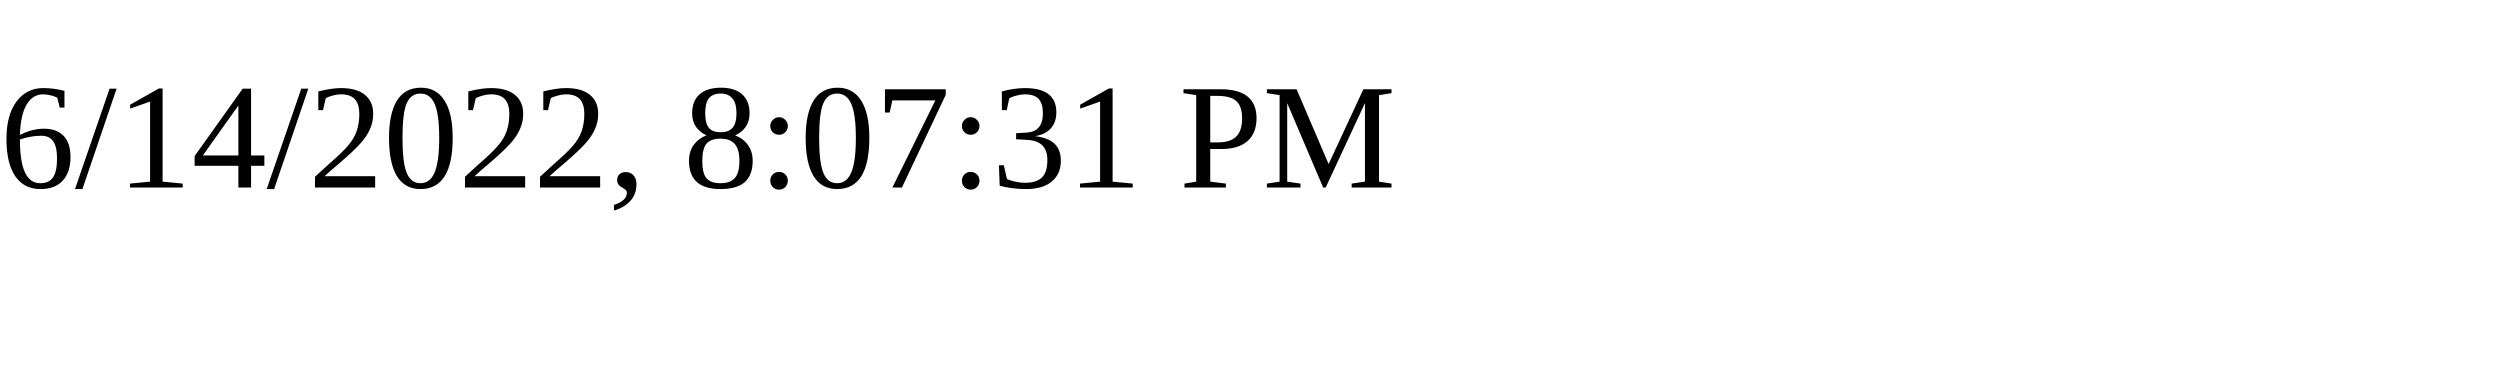
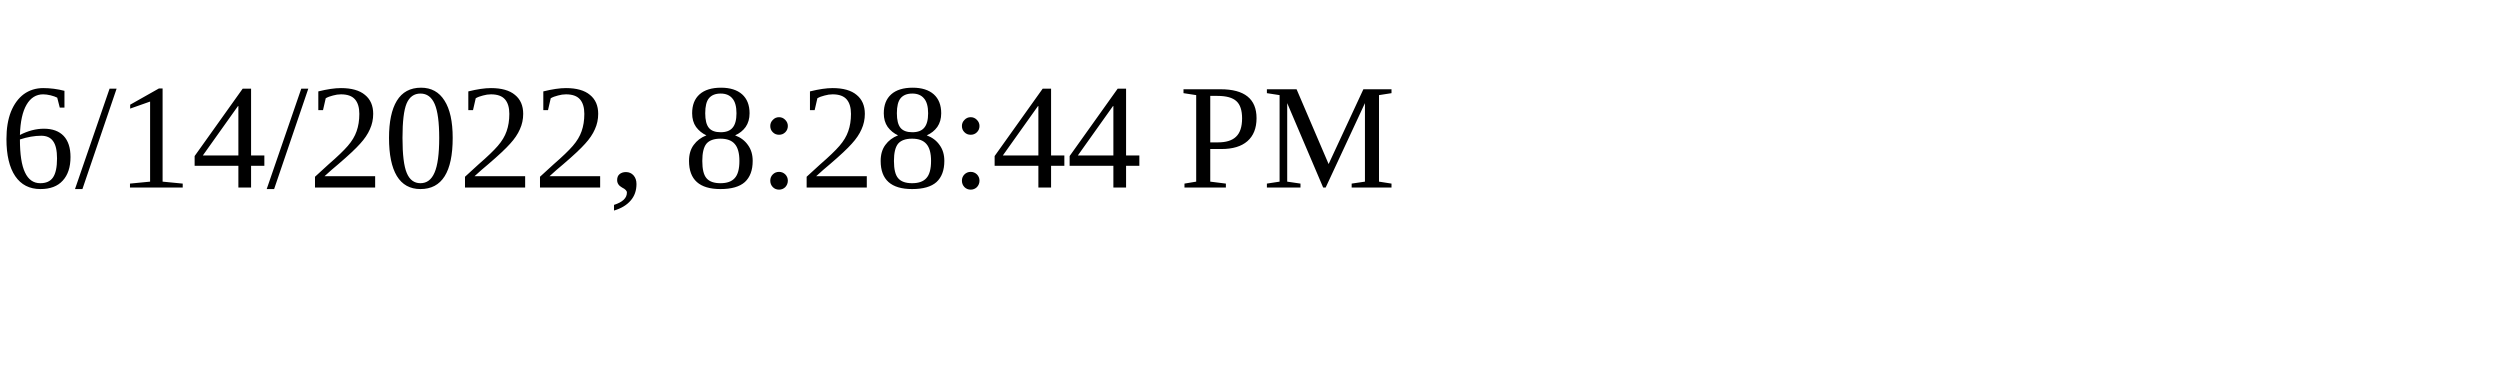
<svg xmlns="http://www.w3.org/2000/svg" height="30" width="200">
-   <text x="0" y="15">6/14/2022, 8:07:31 PM</text>
+   <text x="0" y="15">6/14/2022, 8:28:44 PM</text>
</svg>
